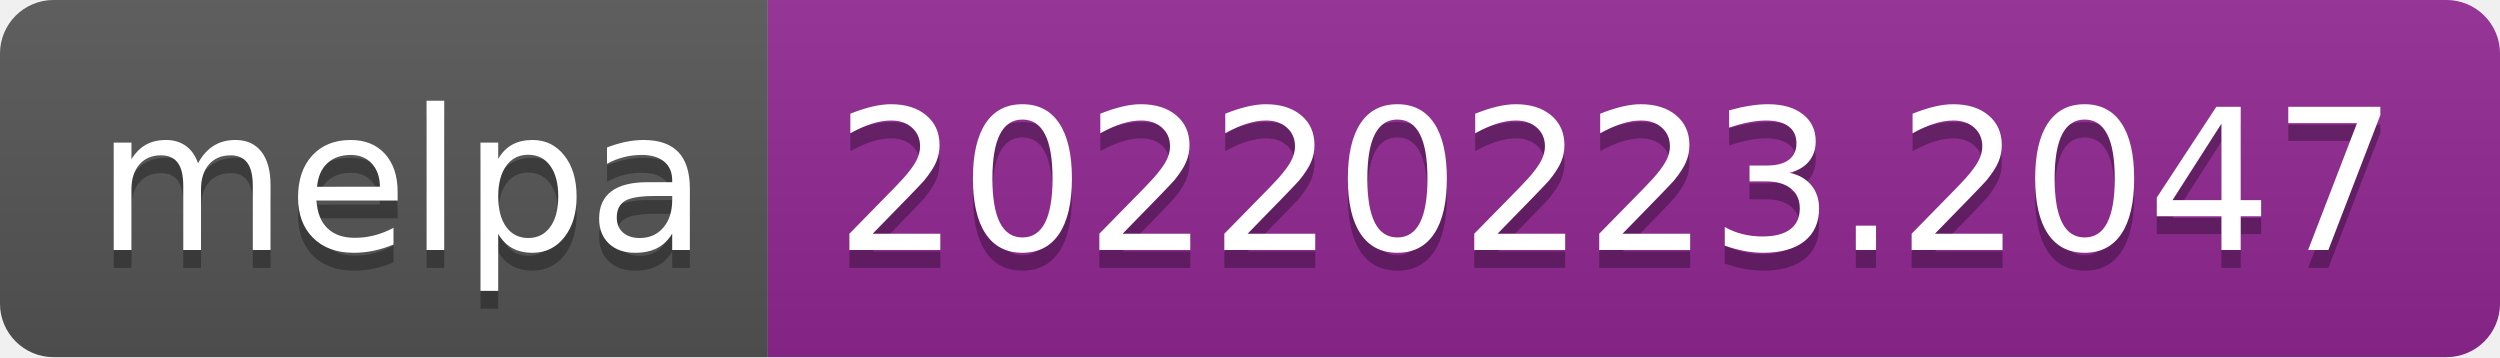
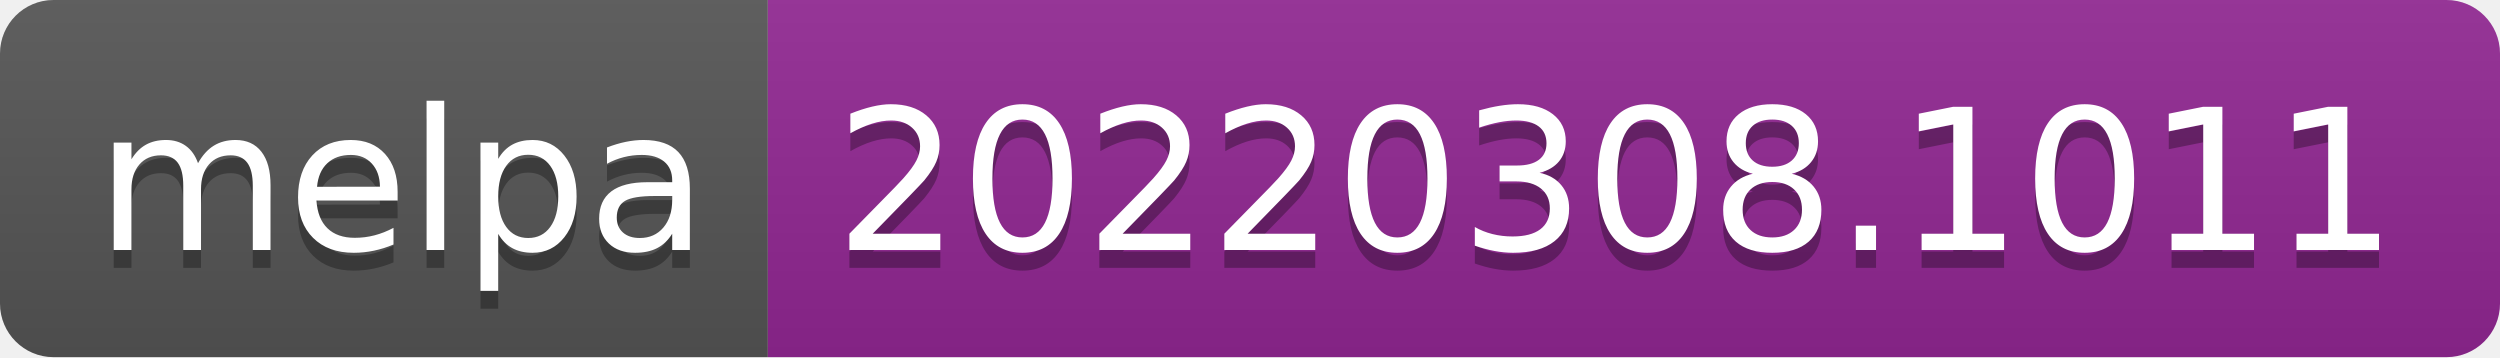
- <svg xmlns="http://www.w3.org/2000/svg" width="140" height="20" role="img" aria-label="melpa: 20220223.2047">
+ <svg xmlns="http://www.w3.org/2000/svg" width="140" height="20" role="img" aria-label="melpa: 20220308.1011">
  <linearGradient id="s" x2="0" y2="100%">
    <stop offset="0" stop-color="#bbb" stop-opacity=".1" />
    <stop offset="1" stop-opacity=".1" />
  </linearGradient>
  <clipPath id="r">
    <rect width="140" height="20" rx="3" fill="#fff" />
  </clipPath>
  <g clip-path="url(#r)">
    <rect width="43" height="20" fill="#555" />
    <rect x="43" width="97" height="20" fill="#922793" />
    <rect width="140" height="20" fill="url(#s)" />
  </g>
  <g fill="#fff" text-anchor="middle" font-family="Verdana,Geneva,DejaVu Sans,sans-serif" text-rendering="geometricPrecision" font-size="110">
    <text aria-hidden="true" x="225" y="150" fill="#010101" fill-opacity=".3" transform="scale(.1)" textLength="330">melpa</text>
    <text x="225" y="140" transform="scale(.1)" fill="#fff" textLength="330">melpa</text>
-     <text aria-hidden="true" x="905" y="150" fill="#010101" fill-opacity=".3" transform="scale(.1)" textLength="870">20220223.2047</text>
-     <text x="905" y="140" transform="scale(.1)" fill="#fff" textLength="870">20220223.2047</text>
+     <text aria-hidden="true" x="905" y="150" fill="#010101" fill-opacity=".3" transform="scale(.1)" textLength="870">20220308.1011</text>
+     <text x="905" y="140" transform="scale(.1)" fill="#fff" textLength="870">20220308.1011</text>
  </g>
</svg>
